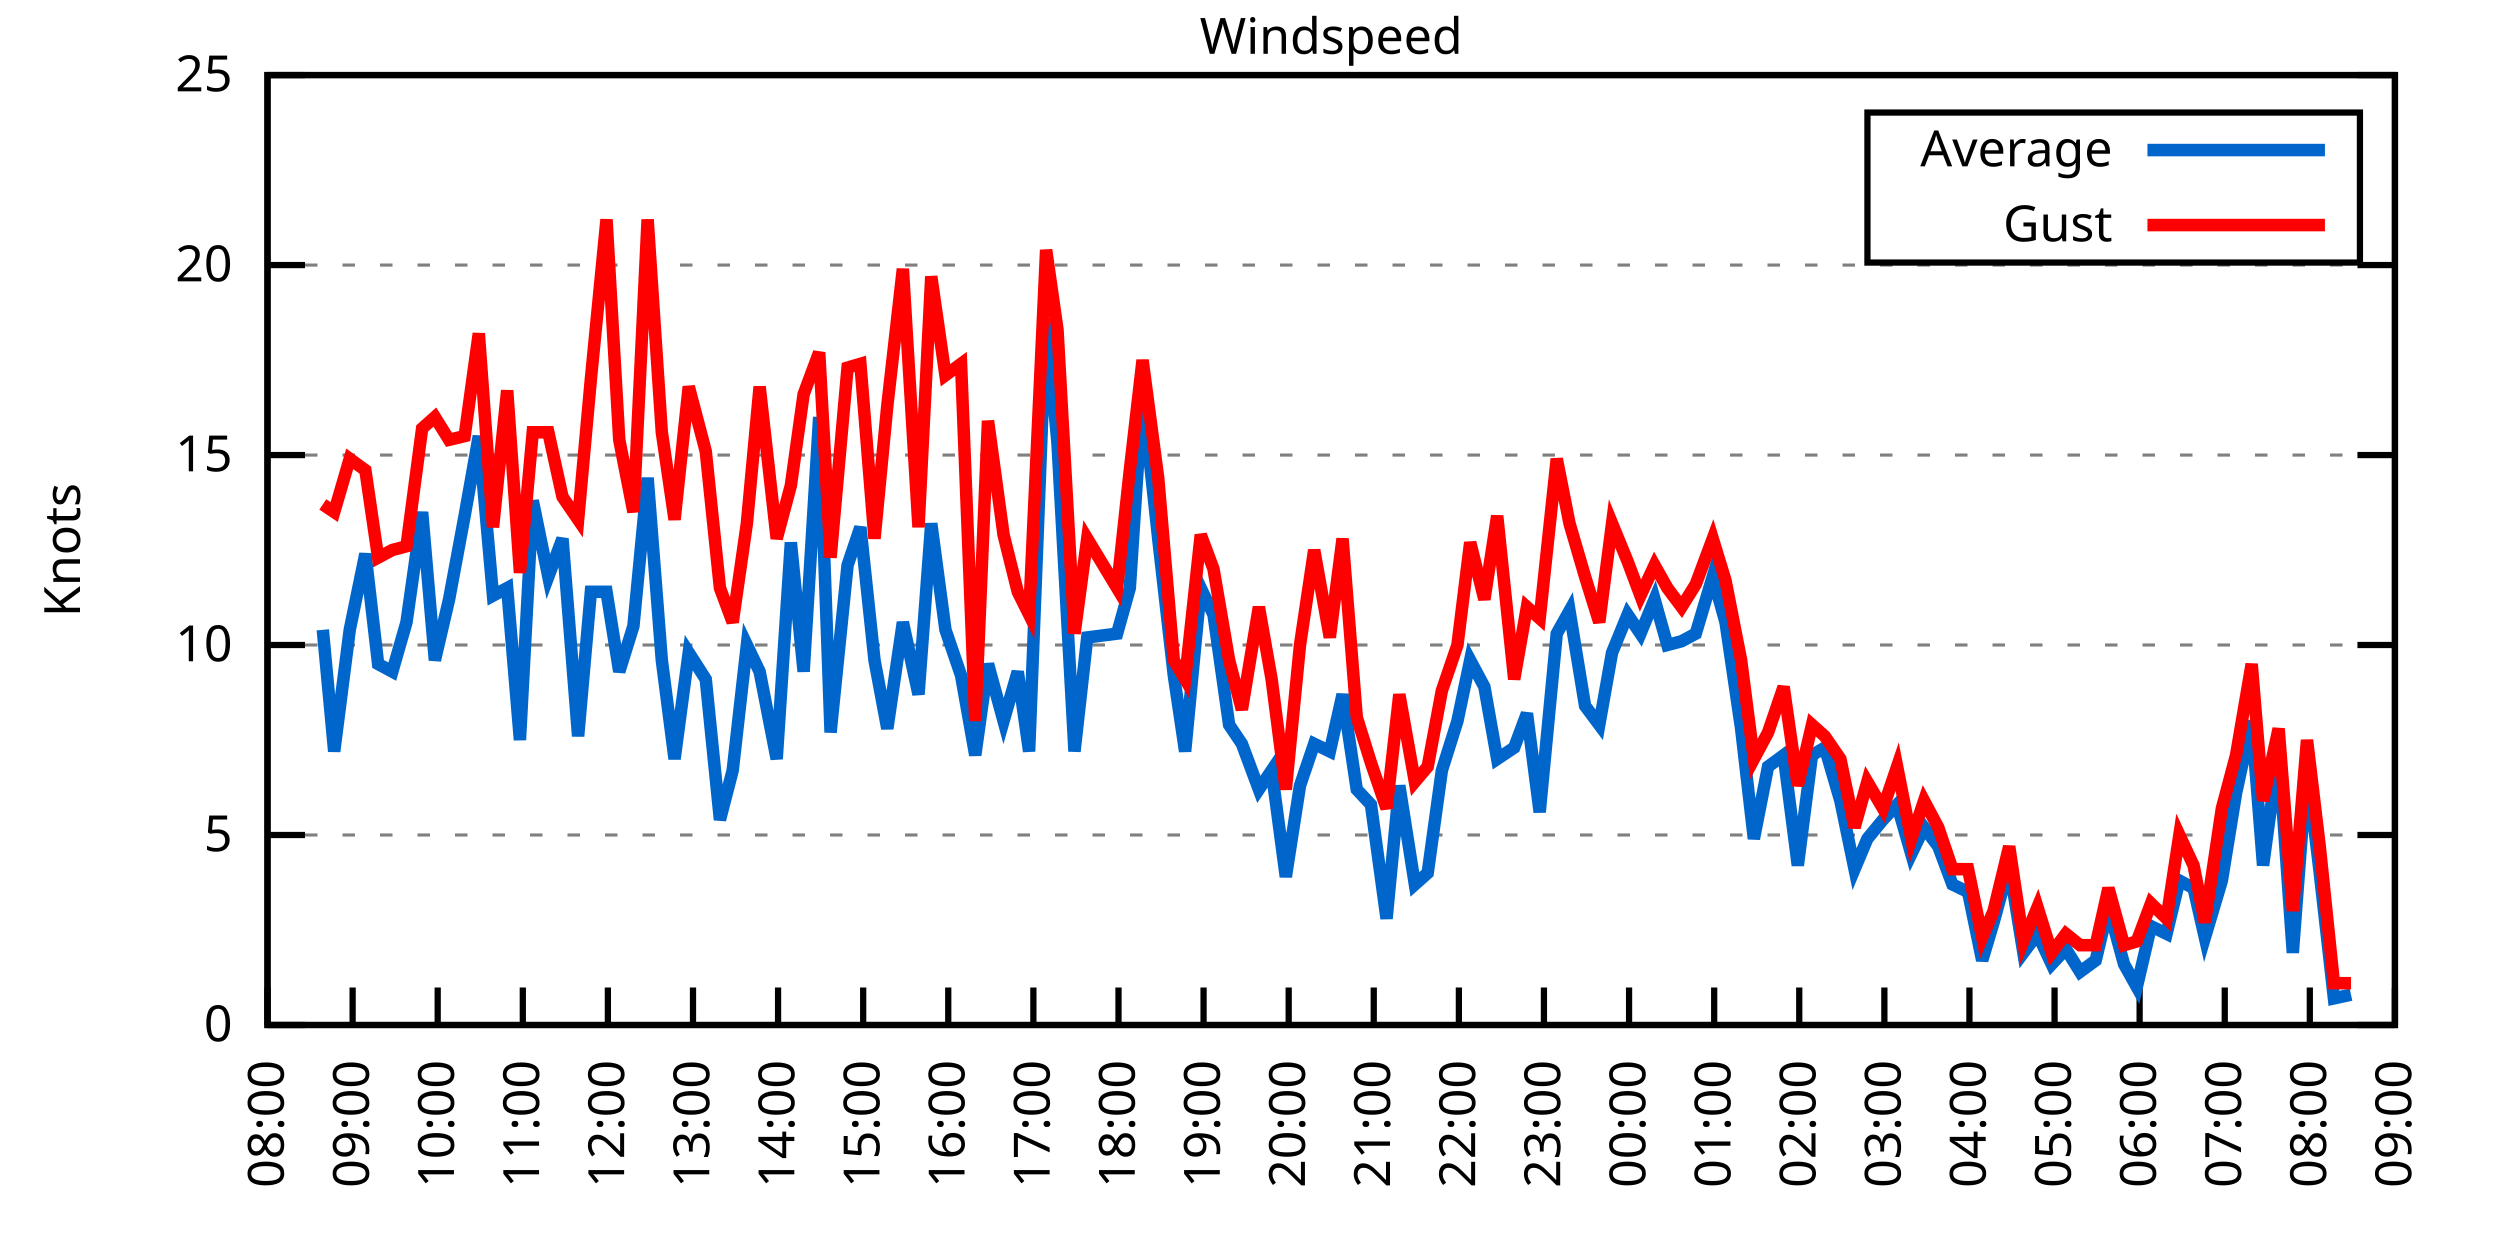
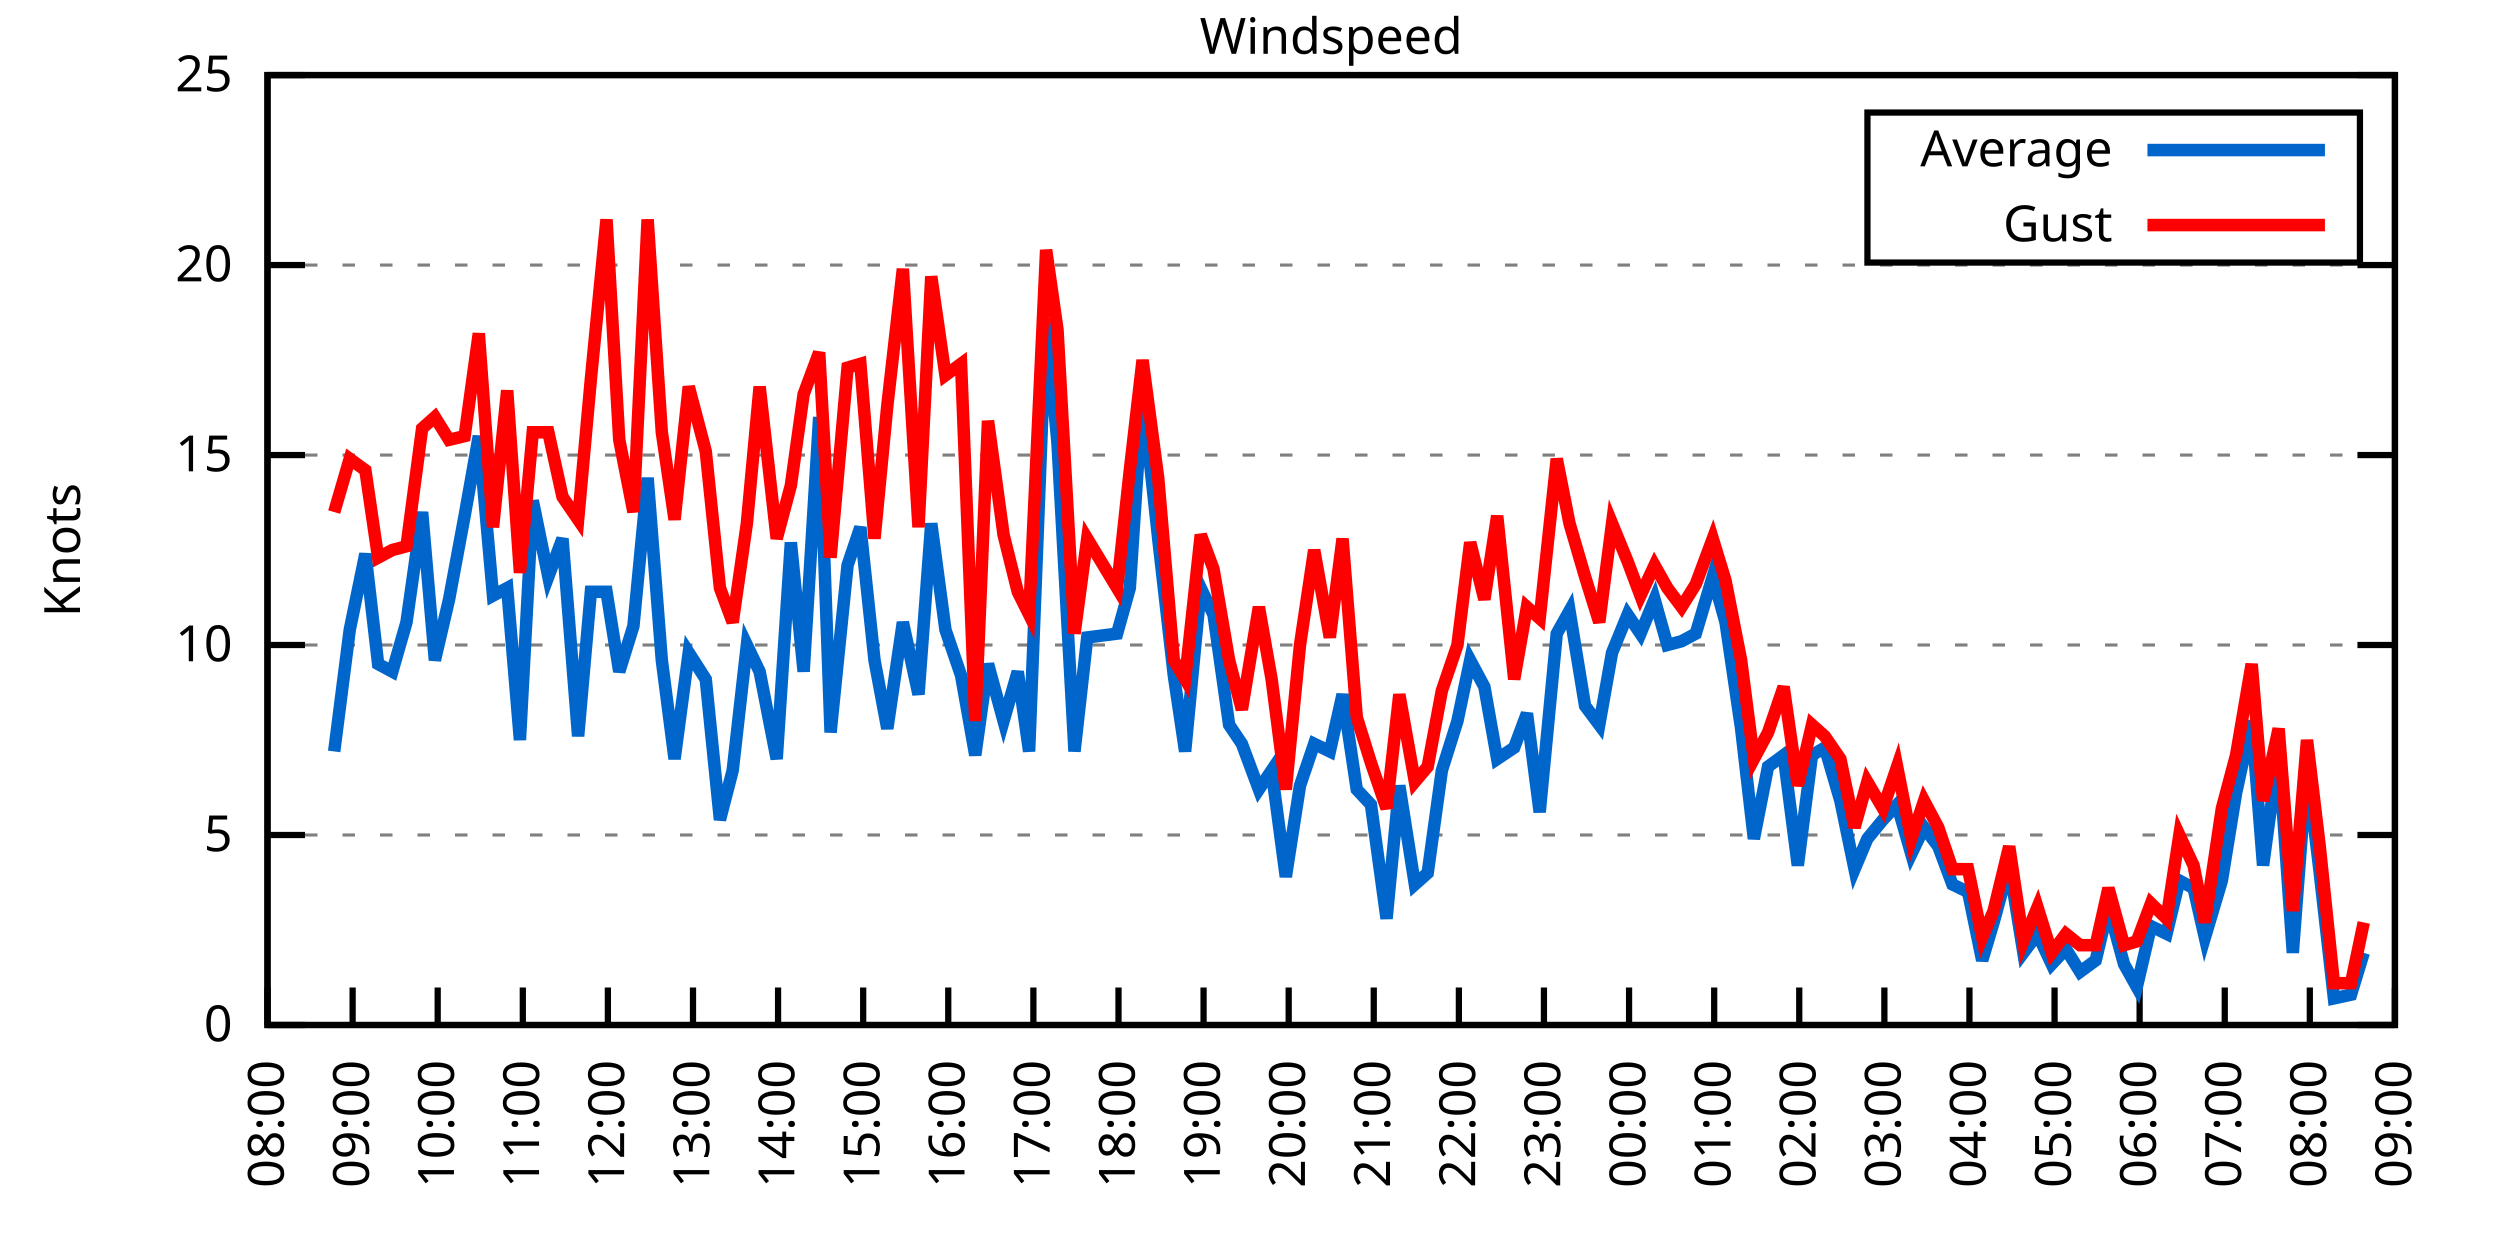
<svg xmlns="http://www.w3.org/2000/svg" xmlns:xlink="http://www.w3.org/1999/xlink" width="400" height="200" viewBox="0 0 400 200">
  <g id="gnuplot_canvas">
    <rect x="0" y="0" width="400" height="200" fill="none" />
    <defs>
      <circle id="gpDot" r="0.5" stroke-width="0.5" stroke="currentColor" />
      <path id="gpPt0" stroke-width="0.333" stroke="currentColor" d="M-1,0 h2 M0,-1 v2" />
      <path id="gpPt1" stroke-width="0.333" stroke="currentColor" d="M-1,-1 L1,1 M1,-1 L-1,1" />
      <path id="gpPt2" stroke-width="0.333" stroke="currentColor" d="M-1,0 L1,0 M0,-1 L0,1 M-1,-1 L1,1 M-1,1 L1,-1" />
      <rect id="gpPt3" stroke-width="0.333" stroke="currentColor" x="-1" y="-1" width="2" height="2" />
      <rect id="gpPt4" stroke-width="0.333" stroke="currentColor" fill="currentColor" x="-1" y="-1" width="2" height="2" />
      <circle id="gpPt5" stroke-width="0.333" stroke="currentColor" cx="0" cy="0" r="1" />
      <use xlink:href="#gpPt5" id="gpPt6" fill="currentColor" stroke="none" />
      <path id="gpPt7" stroke-width="0.333" stroke="currentColor" d="M0,-1.33 L-1.33,0.67 L1.33,0.67 z" />
      <use xlink:href="#gpPt7" id="gpPt8" fill="currentColor" stroke="none" />
      <use xlink:href="#gpPt7" id="gpPt9" stroke="currentColor" transform="rotate(180)" />
      <use xlink:href="#gpPt9" id="gpPt10" fill="currentColor" stroke="none" />
      <use xlink:href="#gpPt3" id="gpPt11" stroke="currentColor" transform="rotate(45)" />
      <use xlink:href="#gpPt11" id="gpPt12" fill="currentColor" stroke="none" />
      <path id="gpPt13" stroke-width="0.333" stroke="currentColor" d="M0,1.330 L1.265,0.411 L0.782,-1.067 L-0.782,-1.076 L-1.265,0.411 z" />
      <use xlink:href="#gpPt13" id="gpPt14" fill="currentColor" stroke="none" />
      <filter id="textbox" filterUnits="objectBoundingBox" x="0" y="0" height="1" width="1">
        <feFlood flood-color="white" flood-opacity="1" result="bgnd" />
        <feComposite in="SourceGraphic" in2="bgnd" operator="atop" />
      </filter>
      <filter id="greybox" filterUnits="objectBoundingBox" x="0" y="0" height="1" width="1">
        <feFlood flood-color="lightgrey" flood-opacity="1" result="grey" />
        <feComposite in="SourceGraphic" in2="grey" operator="atop" />
      </filter>
    </defs>
    <g fill="none" color="white" stroke="currentColor" stroke-width="1.00" stroke-linecap="butt" stroke-linejoin="miter">
</g>
    <g fill="none" color="black" stroke="currentColor" stroke-width="1.00" stroke-linecap="butt" stroke-linejoin="miter">
      <g stroke="none" shape-rendering="crispEdges">
        <polygon fill="rgb(255, 255, 255)" points="42.80,164.00 383.18,164.00 383.18,12.02 42.80,12.02 " />
      </g>
    </g>
    <g fill="none" color="black" stroke="currentColor" stroke-width="1.00" stroke-linecap="butt" stroke-linejoin="miter">
</g>
    <g fill="none" color="black" stroke="black" stroke-width="0.50" stroke-linecap="butt" stroke-linejoin="miter">
</g>
    <g fill="none" color="gray" stroke="currentColor" stroke-width="0.50" stroke-linecap="butt" stroke-linejoin="miter">
      <path stroke="gray" stroke-dasharray="2,4" class="gridline" d="M42.80,164.00 L383.19,164.00  " />
    </g>
    <g fill="none" color="gray" stroke="gray" stroke-width="1.00" stroke-linecap="butt" stroke-linejoin="miter">
</g>
    <g fill="none" color="black" stroke="currentColor" stroke-width="1.00" stroke-linecap="butt" stroke-linejoin="miter">
      <path stroke="black" d="M42.80,164.00 L48.80,164.00 M383.19,164.00 L377.19,164.00  " />
      <g transform="translate(37.20,166.60)" stroke="none" fill="black" font-family="Sans" font-size="8.00" text-anchor="end">
        <text>
          <tspan font-family="Sans"> 0</tspan>
        </text>
      </g>
    </g>
    <g fill="none" color="black" stroke="currentColor" stroke-width="1.00" stroke-linecap="butt" stroke-linejoin="miter">
</g>
    <g fill="none" color="black" stroke="black" stroke-width="0.50" stroke-linecap="butt" stroke-linejoin="miter">
</g>
    <g fill="none" color="gray" stroke="currentColor" stroke-width="0.50" stroke-linecap="butt" stroke-linejoin="miter">
      <path stroke="gray" stroke-dasharray="2,4" class="gridline" d="M42.80,133.60 L383.19,133.60  " />
    </g>
    <g fill="none" color="gray" stroke="gray" stroke-width="1.00" stroke-linecap="butt" stroke-linejoin="miter">
</g>
    <g fill="none" color="black" stroke="currentColor" stroke-width="1.00" stroke-linecap="butt" stroke-linejoin="miter">
      <path stroke="black" d="M42.80,133.60 L48.80,133.60 M383.19,133.60 L377.19,133.60  " />
      <g transform="translate(37.20,136.20)" stroke="none" fill="black" font-family="Sans" font-size="8.00" text-anchor="end">
        <text>
          <tspan font-family="Sans"> 5</tspan>
        </text>
      </g>
    </g>
    <g fill="none" color="black" stroke="currentColor" stroke-width="1.00" stroke-linecap="butt" stroke-linejoin="miter">
</g>
    <g fill="none" color="black" stroke="black" stroke-width="0.50" stroke-linecap="butt" stroke-linejoin="miter">
</g>
    <g fill="none" color="gray" stroke="currentColor" stroke-width="0.50" stroke-linecap="butt" stroke-linejoin="miter">
      <path stroke="gray" stroke-dasharray="2,4" class="gridline" d="M42.80,103.20 L383.19,103.20  " />
    </g>
    <g fill="none" color="gray" stroke="gray" stroke-width="1.00" stroke-linecap="butt" stroke-linejoin="miter">
</g>
    <g fill="none" color="black" stroke="currentColor" stroke-width="1.00" stroke-linecap="butt" stroke-linejoin="miter">
      <path stroke="black" d="M42.80,103.20 L48.80,103.20 M383.19,103.20 L377.19,103.20  " />
      <g transform="translate(37.20,105.80)" stroke="none" fill="black" font-family="Sans" font-size="8.00" text-anchor="end">
        <text>
          <tspan font-family="Sans"> 10</tspan>
        </text>
      </g>
    </g>
    <g fill="none" color="black" stroke="currentColor" stroke-width="1.00" stroke-linecap="butt" stroke-linejoin="miter">
</g>
    <g fill="none" color="black" stroke="black" stroke-width="0.50" stroke-linecap="butt" stroke-linejoin="miter">
</g>
    <g fill="none" color="gray" stroke="currentColor" stroke-width="0.50" stroke-linecap="butt" stroke-linejoin="miter">
      <path stroke="gray" stroke-dasharray="2,4" class="gridline" d="M42.80,72.81 L383.19,72.81  " />
    </g>
    <g fill="none" color="gray" stroke="gray" stroke-width="1.00" stroke-linecap="butt" stroke-linejoin="miter">
</g>
    <g fill="none" color="black" stroke="currentColor" stroke-width="1.00" stroke-linecap="butt" stroke-linejoin="miter">
      <path stroke="black" d="M42.80,72.81 L48.80,72.81 M383.19,72.81 L377.19,72.81  " />
      <g transform="translate(37.20,75.41)" stroke="none" fill="black" font-family="Sans" font-size="8.00" text-anchor="end">
        <text>
          <tspan font-family="Sans"> 15</tspan>
        </text>
      </g>
    </g>
    <g fill="none" color="black" stroke="currentColor" stroke-width="1.00" stroke-linecap="butt" stroke-linejoin="miter">
</g>
    <g fill="none" color="black" stroke="black" stroke-width="0.50" stroke-linecap="butt" stroke-linejoin="miter">
</g>
    <g fill="none" color="gray" stroke="currentColor" stroke-width="0.50" stroke-linecap="butt" stroke-linejoin="miter">
      <path stroke="gray" stroke-dasharray="2,4" class="gridline" d="M42.80,42.41 L383.19,42.41  " />
    </g>
    <g fill="none" color="gray" stroke="gray" stroke-width="1.00" stroke-linecap="butt" stroke-linejoin="miter">
</g>
    <g fill="none" color="black" stroke="currentColor" stroke-width="1.00" stroke-linecap="butt" stroke-linejoin="miter">
      <path stroke="black" d="M42.80,42.41 L48.80,42.41 M383.19,42.41 L377.19,42.41  " />
      <g transform="translate(37.20,45.01)" stroke="none" fill="black" font-family="Sans" font-size="8.00" text-anchor="end">
        <text>
          <tspan font-family="Sans"> 20</tspan>
        </text>
      </g>
    </g>
    <g fill="none" color="black" stroke="currentColor" stroke-width="1.00" stroke-linecap="butt" stroke-linejoin="miter">
</g>
    <g fill="none" color="black" stroke="black" stroke-width="0.50" stroke-linecap="butt" stroke-linejoin="miter">
</g>
    <g fill="none" color="gray" stroke="currentColor" stroke-width="0.50" stroke-linecap="butt" stroke-linejoin="miter">
      <path stroke="gray" stroke-dasharray="2,4" class="gridline" d="M42.80,12.01 L383.19,12.01  " />
    </g>
    <g fill="none" color="gray" stroke="gray" stroke-width="1.00" stroke-linecap="butt" stroke-linejoin="miter">
</g>
    <g fill="none" color="black" stroke="currentColor" stroke-width="1.00" stroke-linecap="butt" stroke-linejoin="miter">
      <path stroke="black" d="M42.80,12.01 L48.80,12.01 M383.19,12.01 L377.19,12.01  " />
      <g transform="translate(37.20,14.61)" stroke="none" fill="black" font-family="Sans" font-size="8.00" text-anchor="end">
        <text>
          <tspan font-family="Sans"> 25</tspan>
        </text>
      </g>
    </g>
    <g fill="none" color="black" stroke="currentColor" stroke-width="1.00" stroke-linecap="butt" stroke-linejoin="miter">
      <path stroke="black" d="M42.80,164.00 L42.80,158.00  " />
      <g transform="translate(45.40,169.60) rotate(270.00)" stroke="none" fill="black" font-family="Sans" font-size="8.00" text-anchor="end">
        <text>
          <tspan font-family="Sans">08:00</tspan>
        </text>
      </g>
    </g>
    <g fill="none" color="black" stroke="currentColor" stroke-width="1.00" stroke-linecap="butt" stroke-linejoin="miter">
      <path stroke="black" d="M56.42,164.00 L56.42,158.00  " />
      <g transform="translate(59.02,169.60) rotate(270.00)" stroke="none" fill="black" font-family="Sans" font-size="8.00" text-anchor="end">
        <text>
          <tspan font-family="Sans">09:00</tspan>
        </text>
      </g>
    </g>
    <g fill="none" color="black" stroke="currentColor" stroke-width="1.00" stroke-linecap="butt" stroke-linejoin="miter">
      <path stroke="black" d="M70.03,164.00 L70.03,158.00  " />
      <g transform="translate(72.63,169.60) rotate(270.00)" stroke="none" fill="black" font-family="Sans" font-size="8.00" text-anchor="end">
        <text>
          <tspan font-family="Sans">10:00</tspan>
        </text>
      </g>
    </g>
    <g fill="none" color="black" stroke="currentColor" stroke-width="1.00" stroke-linecap="butt" stroke-linejoin="miter">
      <path stroke="black" d="M83.65,164.00 L83.65,158.00  " />
      <g transform="translate(86.25,169.60) rotate(270.00)" stroke="none" fill="black" font-family="Sans" font-size="8.00" text-anchor="end">
        <text>
          <tspan font-family="Sans">11:00</tspan>
        </text>
      </g>
    </g>
    <g fill="none" color="black" stroke="currentColor" stroke-width="1.00" stroke-linecap="butt" stroke-linejoin="miter">
      <path stroke="black" d="M97.26,164.00 L97.26,158.00  " />
      <g transform="translate(99.86,169.60) rotate(270.00)" stroke="none" fill="black" font-family="Sans" font-size="8.00" text-anchor="end">
        <text>
          <tspan font-family="Sans">12:00</tspan>
        </text>
      </g>
    </g>
    <g fill="none" color="black" stroke="currentColor" stroke-width="1.00" stroke-linecap="butt" stroke-linejoin="miter">
      <path stroke="black" d="M110.88,164.00 L110.88,158.00  " />
      <g transform="translate(113.48,169.60) rotate(270.00)" stroke="none" fill="black" font-family="Sans" font-size="8.00" text-anchor="end">
        <text>
          <tspan font-family="Sans">13:00</tspan>
        </text>
      </g>
    </g>
    <g fill="none" color="black" stroke="currentColor" stroke-width="1.00" stroke-linecap="butt" stroke-linejoin="miter">
      <path stroke="black" d="M124.49,164.00 L124.49,158.00  " />
      <g transform="translate(127.09,169.60) rotate(270.00)" stroke="none" fill="black" font-family="Sans" font-size="8.00" text-anchor="end">
        <text>
          <tspan font-family="Sans">14:00</tspan>
        </text>
      </g>
    </g>
    <g fill="none" color="black" stroke="currentColor" stroke-width="1.00" stroke-linecap="butt" stroke-linejoin="miter">
      <path stroke="black" d="M138.11,164.00 L138.11,158.00  " />
      <g transform="translate(140.71,169.60) rotate(270.00)" stroke="none" fill="black" font-family="Sans" font-size="8.00" text-anchor="end">
        <text>
          <tspan font-family="Sans">15:00</tspan>
        </text>
      </g>
    </g>
    <g fill="none" color="black" stroke="currentColor" stroke-width="1.00" stroke-linecap="butt" stroke-linejoin="miter">
      <path stroke="black" d="M151.72,164.00 L151.72,158.00  " />
      <g transform="translate(154.32,169.60) rotate(270.00)" stroke="none" fill="black" font-family="Sans" font-size="8.00" text-anchor="end">
        <text>
          <tspan font-family="Sans">16:00</tspan>
        </text>
      </g>
    </g>
    <g fill="none" color="black" stroke="currentColor" stroke-width="1.00" stroke-linecap="butt" stroke-linejoin="miter">
      <path stroke="black" d="M165.34,164.00 L165.34,158.00  " />
      <g transform="translate(167.94,169.60) rotate(270.00)" stroke="none" fill="black" font-family="Sans" font-size="8.00" text-anchor="end">
        <text>
          <tspan font-family="Sans">17:00</tspan>
        </text>
      </g>
    </g>
    <g fill="none" color="black" stroke="currentColor" stroke-width="1.00" stroke-linecap="butt" stroke-linejoin="miter">
      <path stroke="black" d="M178.96,164.00 L178.96,158.00  " />
      <g transform="translate(181.56,169.60) rotate(270.00)" stroke="none" fill="black" font-family="Sans" font-size="8.00" text-anchor="end">
        <text>
          <tspan font-family="Sans">18:00</tspan>
        </text>
      </g>
    </g>
    <g fill="none" color="black" stroke="currentColor" stroke-width="1.00" stroke-linecap="butt" stroke-linejoin="miter">
      <path stroke="black" d="M192.57,164.00 L192.57,158.00  " />
      <g transform="translate(195.17,169.60) rotate(270.00)" stroke="none" fill="black" font-family="Sans" font-size="8.00" text-anchor="end">
        <text>
          <tspan font-family="Sans">19:00</tspan>
        </text>
      </g>
    </g>
    <g fill="none" color="black" stroke="currentColor" stroke-width="1.00" stroke-linecap="butt" stroke-linejoin="miter">
      <path stroke="black" d="M206.19,164.00 L206.19,158.00  " />
      <g transform="translate(208.79,169.60) rotate(270.00)" stroke="none" fill="black" font-family="Sans" font-size="8.00" text-anchor="end">
        <text>
          <tspan font-family="Sans">20:00</tspan>
        </text>
      </g>
    </g>
    <g fill="none" color="black" stroke="currentColor" stroke-width="1.00" stroke-linecap="butt" stroke-linejoin="miter">
      <path stroke="black" d="M219.80,164.00 L219.80,158.00  " />
      <g transform="translate(222.40,169.60) rotate(270.00)" stroke="none" fill="black" font-family="Sans" font-size="8.00" text-anchor="end">
        <text>
          <tspan font-family="Sans">21:00</tspan>
        </text>
      </g>
    </g>
    <g fill="none" color="black" stroke="currentColor" stroke-width="1.00" stroke-linecap="butt" stroke-linejoin="miter">
      <path stroke="black" d="M233.42,164.00 L233.42,158.00  " />
      <g transform="translate(236.02,169.60) rotate(270.00)" stroke="none" fill="black" font-family="Sans" font-size="8.00" text-anchor="end">
        <text>
          <tspan font-family="Sans">22:00</tspan>
        </text>
      </g>
    </g>
    <g fill="none" color="black" stroke="currentColor" stroke-width="1.00" stroke-linecap="butt" stroke-linejoin="miter">
      <path stroke="black" d="M247.03,164.00 L247.03,158.00  " />
      <g transform="translate(249.63,169.60) rotate(270.00)" stroke="none" fill="black" font-family="Sans" font-size="8.00" text-anchor="end">
        <text>
          <tspan font-family="Sans">23:00</tspan>
        </text>
      </g>
    </g>
    <g fill="none" color="black" stroke="currentColor" stroke-width="1.00" stroke-linecap="butt" stroke-linejoin="miter">
      <path stroke="black" d="M260.65,164.00 L260.65,158.00  " />
      <g transform="translate(263.25,169.60) rotate(270.00)" stroke="none" fill="black" font-family="Sans" font-size="8.00" text-anchor="end">
        <text>
          <tspan font-family="Sans">00:00</tspan>
        </text>
      </g>
    </g>
    <g fill="none" color="black" stroke="currentColor" stroke-width="1.00" stroke-linecap="butt" stroke-linejoin="miter">
      <path stroke="black" d="M274.27,164.00 L274.27,158.00  " />
      <g transform="translate(276.87,169.60) rotate(270.00)" stroke="none" fill="black" font-family="Sans" font-size="8.00" text-anchor="end">
        <text>
          <tspan font-family="Sans">01:00</tspan>
        </text>
      </g>
    </g>
    <g fill="none" color="black" stroke="currentColor" stroke-width="1.00" stroke-linecap="butt" stroke-linejoin="miter">
      <path stroke="black" d="M287.88,164.00 L287.88,158.00  " />
      <g transform="translate(290.48,169.60) rotate(270.00)" stroke="none" fill="black" font-family="Sans" font-size="8.00" text-anchor="end">
        <text>
          <tspan font-family="Sans">02:00</tspan>
        </text>
      </g>
    </g>
    <g fill="none" color="black" stroke="currentColor" stroke-width="1.00" stroke-linecap="butt" stroke-linejoin="miter">
      <path stroke="black" d="M301.50,164.00 L301.50,158.00  " />
      <g transform="translate(304.10,169.60) rotate(270.00)" stroke="none" fill="black" font-family="Sans" font-size="8.00" text-anchor="end">
        <text>
          <tspan font-family="Sans">03:00</tspan>
        </text>
      </g>
    </g>
    <g fill="none" color="black" stroke="currentColor" stroke-width="1.00" stroke-linecap="butt" stroke-linejoin="miter">
      <path stroke="black" d="M315.11,164.00 L315.11,158.00  " />
      <g transform="translate(317.71,169.60) rotate(270.00)" stroke="none" fill="black" font-family="Sans" font-size="8.00" text-anchor="end">
        <text>
          <tspan font-family="Sans">04:00</tspan>
        </text>
      </g>
    </g>
    <g fill="none" color="black" stroke="currentColor" stroke-width="1.00" stroke-linecap="butt" stroke-linejoin="miter">
      <path stroke="black" d="M328.73,164.00 L328.73,158.00  " />
      <g transform="translate(331.33,169.60) rotate(270.00)" stroke="none" fill="black" font-family="Sans" font-size="8.00" text-anchor="end">
        <text>
          <tspan font-family="Sans">05:00</tspan>
        </text>
      </g>
    </g>
    <g fill="none" color="black" stroke="currentColor" stroke-width="1.00" stroke-linecap="butt" stroke-linejoin="miter">
      <path stroke="black" d="M342.34,164.00 L342.34,158.00  " />
      <g transform="translate(344.94,169.60) rotate(270.00)" stroke="none" fill="black" font-family="Sans" font-size="8.00" text-anchor="end">
        <text>
          <tspan font-family="Sans">06:00</tspan>
        </text>
      </g>
    </g>
    <g fill="none" color="black" stroke="currentColor" stroke-width="1.00" stroke-linecap="butt" stroke-linejoin="miter">
      <path stroke="black" d="M355.96,164.00 L355.96,158.00  " />
      <g transform="translate(358.56,169.60) rotate(270.00)" stroke="none" fill="black" font-family="Sans" font-size="8.00" text-anchor="end">
        <text>
          <tspan font-family="Sans">07:00</tspan>
        </text>
      </g>
    </g>
    <g fill="none" color="black" stroke="currentColor" stroke-width="1.00" stroke-linecap="butt" stroke-linejoin="miter">
      <path stroke="black" d="M369.57,164.00 L369.57,158.00  " />
      <g transform="translate(372.17,169.60) rotate(270.00)" stroke="none" fill="black" font-family="Sans" font-size="8.00" text-anchor="end">
        <text>
          <tspan font-family="Sans">08:00</tspan>
        </text>
      </g>
    </g>
    <g fill="none" color="black" stroke="currentColor" stroke-width="1.00" stroke-linecap="butt" stroke-linejoin="miter">
      <path stroke="black" d="M383.19,164.00 L383.19,158.00  " />
      <g transform="translate(385.79,169.60) rotate(270.00)" stroke="none" fill="black" font-family="Sans" font-size="8.00" text-anchor="end">
        <text>
          <tspan font-family="Sans">09:00</tspan>
        </text>
      </g>
    </g>
    <g fill="none" color="black" stroke="currentColor" stroke-width="1.00" stroke-linecap="butt" stroke-linejoin="miter">
</g>
    <g fill="none" color="black" stroke="currentColor" stroke-width="1.00" stroke-linecap="butt" stroke-linejoin="miter">
      <path stroke="black" d="M42.80,12.01 L42.80,164.00 L383.19,164.00 L383.19,12.01 L42.80,12.01 Z  " />
    </g>
    <g fill="none" color="black" stroke="currentColor" stroke-width="1.00" stroke-linecap="butt" stroke-linejoin="miter">
</g>
    <g fill="none" color="black" stroke="currentColor" stroke-width="1.00" stroke-linecap="butt" stroke-linejoin="miter">
      <path stroke="black" d="M298.79,42.01 L298.79,18.01 L377.59,18.01 L377.59,42.01 L298.79,42.01 Z  " />
    </g>
    <g id="Windspeed_plot_1">
      <g fill="none" color="white" stroke="black" stroke-width="2.00" stroke-linecap="butt" stroke-linejoin="miter">
</g>
      <g fill="none" color="black" stroke="currentColor" stroke-width="2.00" stroke-linecap="butt" stroke-linejoin="miter">
        <g transform="translate(337.99,26.61)" stroke="none" fill="black" font-family="Sans" font-size="8.00" text-anchor="end">
          <text>
            <tspan font-family="Sans">Average</tspan>
          </text>
        </g>
      </g>
      <g fill="none" color="black" stroke="currentColor" stroke-width="2.00" stroke-linecap="butt" stroke-linejoin="miter">
-         <path stroke="rgb(  0, 102, 204)" d="M343.59,24.01 L371.99,24.01 M51.65,100.77 L53.47,120.23 L55.96,100.77 L58.46,88.61 L60.50,106.24 L62.77,107.46   L65.04,99.56 L67.54,81.93 L69.58,105.64 L71.85,95.91 L74.34,82.53 L76.61,69.77 L78.88,95.30 L81.15,94.08   L83.19,118.40 L85.24,80.10 L87.73,92.26 L90.00,86.18 L92.50,117.80 L94.54,94.69 L97.04,94.69 L99.08,107.46   L101.35,100.16 L103.62,76.45 L105.89,105.64 L107.93,121.44 L110.20,104.42 L112.92,108.68 L115.19,131.17 L117.23,123.27   L119.50,103.20 L121.54,107.46 L124.27,121.44 L126.54,86.79 L128.58,107.46 L131.07,66.73 L132.89,117.19 L135.61,90.44   L137.66,84.36 L139.92,105.64 L141.97,116.58 L144.46,99.56 L146.96,111.11 L149.00,83.75 L151.27,100.77 L153.77,108.07   L156.04,120.83 L158.08,106.24 L160.57,115.36 L162.84,107.46 L164.66,120.23 L167.38,50.92 L169.20,70.98 L171.92,120.23   L173.96,101.99 L178.73,101.38 L180.77,94.08 L182.81,63.08 L185.31,86.18 L187.81,108.07 L189.62,120.23 L192.12,94.08   L194.16,98.34 L196.66,115.97 L198.70,119.01 L201.42,126.31 L203.46,123.27 L205.73,140.29 L208.00,125.70 L210.27,119.01   L212.77,120.23 L214.81,111.11 L217.08,126.31 L219.35,128.74 L221.85,146.98 L223.89,125.70 L226.38,141.51 L228.43,139.68   L230.70,123.27 L233.19,115.36 L235.23,105.64 L237.50,109.89 L239.55,121.44 L242.27,119.62 L244.31,114.15 L246.35,129.95   L249.08,101.38 L251.12,97.73 L253.61,112.93 L255.88,115.97 L257.93,104.42 L260.42,98.34 L262.47,101.38 L264.73,95.91   L266.78,103.20 L269.05,102.60 L271.32,101.38 L274.04,92.26 L276.08,99.56 L278.58,116.58 L280.62,134.21 L282.89,122.66   L285.38,120.83 L287.65,138.47 L289.92,120.83 L291.97,119.62 L294.46,128.13 L296.73,139.07 L298.77,134.21 L301.27,131.17   L303.54,128.74 L305.81,136.64 L307.85,132.39 L310.12,135.43 L312.39,141.51 L314.89,142.72 L317.15,153.66 L318.97,147.59   L321.47,138.47 L323.74,152.45 L326.00,149.41 L328.27,154.27 L330.54,151.84 L332.81,155.49 L335.31,153.66 L337.35,145.15   L339.85,154.27 L341.89,157.92 L344.16,148.19 L346.65,149.41 L348.70,140.90 L350.97,142.11 L352.78,150.02 L355.50,140.90   L357.77,126.91 L360.27,115.36 L362.09,138.47 L364.58,120.23 L366.85,152.45 L369.12,122.66 L371.16,139.68 L373.43,159.74   L376.16,159.14  " />
+         <path stroke="rgb(  0, 102, 204)" d="M343.59,24.01 L371.99,24.01 M53.47,120.23 L55.96,100.77 L58.46,88.61 L60.50,106.24 L62.77,107.46 L65.04,99.56   L67.54,81.93 L69.58,105.64 L71.85,95.91 L74.34,82.53 L76.61,69.77 L78.88,95.30 L81.15,94.08 L83.19,118.40   L85.24,80.10 L87.73,92.26 L90.00,86.18 L92.50,117.80 L94.54,94.69 L97.04,94.69 L99.08,107.46 L101.35,100.16   L103.62,76.45 L105.89,105.64 L107.93,121.44 L110.20,104.42 L112.92,108.68 L115.19,131.17 L117.23,123.27 L119.50,103.20   L121.54,107.46 L124.27,121.44 L126.54,86.79 L128.58,107.46 L131.07,66.73 L132.89,117.19 L135.61,90.44 L137.66,84.36   L139.92,105.64 L141.97,116.58 L144.46,99.56 L146.96,111.11 L149.00,83.75 L151.27,100.77 L153.77,108.07 L156.04,120.83   L158.08,106.24 L160.57,115.36 L162.84,107.46 L164.66,120.23 L167.38,50.92 L169.20,70.98 L171.92,120.23 L173.96,101.99   L178.73,101.38 L180.77,94.08 L182.81,63.08 L185.31,86.18 L187.81,108.07 L189.62,120.23 L192.12,94.08 L194.16,98.34   L196.66,115.97 L198.70,119.01 L201.42,126.31 L203.46,123.27 L205.73,140.29 L208.00,125.70 L210.27,119.01 L212.77,120.23   L214.81,111.11 L217.08,126.31 L219.35,128.74 L221.85,146.98 L223.89,125.70 L226.38,141.51 L228.43,139.68 L230.70,123.27   L233.19,115.36 L235.23,105.64 L237.50,109.89 L239.55,121.44 L242.27,119.62 L244.31,114.15 L246.35,129.95 L249.08,101.38   L251.12,97.73 L253.61,112.93 L255.88,115.97 L257.93,104.42 L260.42,98.34 L262.47,101.38 L264.73,95.91 L266.78,103.20   L269.05,102.60 L271.32,101.38 L274.04,92.26 L276.08,99.56 L278.58,116.58 L280.62,134.21 L282.89,122.66 L285.38,120.83   L287.65,138.47 L289.92,120.83 L291.97,119.62 L294.46,128.13 L296.73,139.07 L298.77,134.21 L301.27,131.17 L303.54,128.74   L305.81,136.64 L307.85,132.39 L310.12,135.43 L312.39,141.51 L314.89,142.72 L317.15,153.66 L318.97,147.59 L321.47,138.47   L323.74,152.45 L326.00,149.41 L328.27,154.27 L330.54,151.84 L332.81,155.49 L335.31,153.66 L337.35,145.15 L339.85,154.27   L341.89,157.92 L344.16,148.19 L346.65,149.41 L348.70,140.90 L350.97,142.11 L352.78,150.02 L355.50,140.90 L357.77,126.91   L360.27,115.36 L362.09,138.47 L364.58,120.23 L366.85,152.45 L369.12,122.66 L371.16,139.68 L373.43,159.74 L376.16,159.14   L378.20,152.45  " />
      </g>
    </g>
    <g id="Windspeed_plot_2">
      <g fill="none" color="black" stroke="currentColor" stroke-width="2.00" stroke-linecap="butt" stroke-linejoin="miter">
        <g transform="translate(337.99,38.61)" stroke="none" fill="black" font-family="Sans" font-size="8.00" text-anchor="end">
          <text>
            <tspan font-family="Sans">Gust</tspan>
          </text>
        </g>
      </g>
      <g fill="none" color="black" stroke="currentColor" stroke-width="2.00" stroke-linecap="butt" stroke-linejoin="miter">
-         <path stroke="rgb(255,   0,   0)" d="M343.59,36.01 L371.99,36.01 M51.65,80.71 L53.47,81.93 L55.96,73.41 L58.46,75.24 L60.50,89.22 L62.77,88.00   L65.04,87.40 L67.54,68.55 L69.58,66.73 L71.85,70.37 L74.34,69.77 L76.61,53.35 L78.88,84.36 L81.15,62.47   L83.19,91.65 L85.24,69.16 L87.73,69.16 L90.00,79.49 L92.50,83.14 L94.54,60.65 L97.04,35.11 L99.08,70.37   L101.35,81.93 L103.62,35.11 L105.89,69.16 L107.93,83.14 L110.20,61.86 L112.92,72.20 L115.19,94.08 L117.23,99.56   L119.50,83.75 L121.54,61.86 L124.27,86.18 L126.54,77.67 L128.58,63.08 L131.07,56.39 L132.89,89.22 L135.61,58.82   L137.66,58.21 L139.92,86.18 L141.97,64.90 L144.46,43.02 L146.96,84.36 L149.00,44.23 L151.27,60.04 L153.77,58.21   L156.04,115.36 L158.08,67.33 L160.57,85.57 L162.84,94.69 L164.66,98.34 L167.38,39.98 L169.20,52.74 L171.92,101.38   L173.96,86.18 L178.73,94.08 L180.77,75.24 L182.81,57.61 L185.31,76.45 L187.81,105.64 L189.62,108.68 L192.12,85.57   L194.16,91.04 L196.66,105.64 L198.70,113.54 L201.42,97.12 L203.46,108.68 L205.73,126.31 L208.00,103.20 L210.27,88.00   L212.77,101.99 L214.81,86.18 L217.08,114.76 L219.35,122.05 L221.85,129.35 L223.89,111.11 L226.38,125.09 L228.43,122.66   L230.70,110.50 L233.19,103.20 L235.23,86.79 L237.50,95.91 L239.55,82.53 L242.27,108.68 L244.31,97.12 L246.35,98.95   L249.08,73.41 L251.12,83.75 L253.61,92.26 L255.88,99.56 L257.93,83.75 L260.42,89.83 L262.47,95.30 L264.73,90.44   L266.78,94.08 L269.05,97.12 L271.32,93.48 L274.04,86.18 L276.08,92.87 L278.58,105.64 L280.62,121.44 L282.89,117.19   L285.38,109.89 L287.65,125.70 L289.92,115.97 L291.97,117.80 L294.46,121.44 L296.73,132.39 L298.77,125.09 L301.27,129.35   L303.54,122.66 L305.81,134.21 L307.85,128.13 L310.12,132.39 L312.39,139.07 L314.89,139.07 L317.15,150.02 L318.97,145.76   L321.47,135.43 L323.74,150.62 L326.00,145.15 L328.27,152.45 L330.54,149.41 L332.81,151.23 L335.31,151.23 L337.35,142.11   L339.85,151.23 L341.89,150.62 L344.16,144.55 L346.65,146.98 L348.70,133.60 L350.97,138.47 L352.78,147.59 L355.50,129.35   L357.77,120.83 L360.27,106.24 L362.09,128.13 L364.58,116.58 L366.85,145.76 L369.12,118.40 L371.16,135.43 L373.43,157.31   L376.16,157.31  " />
+         <path stroke="rgb(255,   0,   0)" d="M343.59,36.01 L371.99,36.01 M53.47,81.93 L55.96,73.41 L58.46,75.24 L60.50,89.22 L62.77,88.00 L65.04,87.40   L67.54,68.55 L69.58,66.73 L71.85,70.37 L74.34,69.77 L76.61,53.35 L78.88,84.36 L81.15,62.47 L83.19,91.65   L85.24,69.16 L87.73,69.16 L90.00,79.49 L92.50,83.14 L94.54,60.65 L97.04,35.11 L99.08,70.37 L101.35,81.93   L103.62,35.11 L105.89,69.16 L107.93,83.14 L110.20,61.86 L112.92,72.20 L115.19,94.08 L117.23,99.56 L119.50,83.75   L121.54,61.86 L124.27,86.18 L126.54,77.67 L128.58,63.08 L131.07,56.39 L132.89,89.22 L135.61,58.82 L137.66,58.21   L139.92,86.18 L141.97,64.90 L144.46,43.02 L146.96,84.36 L149.00,44.23 L151.27,60.04 L153.77,58.21 L156.04,115.36   L158.08,67.33 L160.57,85.57 L162.84,94.69 L164.66,98.34 L167.38,39.98 L169.20,52.74 L171.92,101.38 L173.96,86.18   L178.73,94.08 L180.77,75.24 L182.81,57.61 L185.31,76.45 L187.81,105.64 L189.62,108.68 L192.12,85.57 L194.16,91.04   L196.66,105.64 L198.70,113.54 L201.42,97.12 L203.46,108.68 L205.73,126.31 L208.00,103.20 L210.27,88.00 L212.77,101.99   L214.81,86.18 L217.08,114.76 L219.35,122.05 L221.85,129.35 L223.89,111.11 L226.38,125.09 L228.43,122.66 L230.70,110.50   L233.19,103.20 L235.23,86.79 L237.50,95.91 L239.55,82.53 L242.27,108.68 L244.31,97.12 L246.35,98.95 L249.08,73.41   L251.12,83.75 L253.61,92.26 L255.88,99.56 L257.93,83.75 L260.42,89.83 L262.47,95.30 L264.73,90.44 L266.78,94.08   L269.05,97.12 L271.32,93.48 L274.04,86.18 L276.08,92.87 L278.58,105.64 L280.62,121.44 L282.89,117.19 L285.38,109.89   L287.65,125.70 L289.92,115.97 L291.97,117.80 L294.46,121.44 L296.73,132.39 L298.77,125.09 L301.27,129.35 L303.54,122.66   L305.81,134.21 L307.85,128.13 L310.12,132.39 L312.39,139.07 L314.89,139.07 L317.15,150.02 L318.97,145.76 L321.47,135.43   L323.74,150.62 L326.00,145.15 L328.27,152.45 L330.54,149.41 L332.81,151.23 L335.31,151.23 L337.35,142.11 L339.85,151.23   L341.89,150.62 L344.16,144.55 L346.65,146.98 L348.70,133.60 L350.97,138.47 L352.78,147.59 L355.50,129.35 L357.77,120.83   L360.27,106.24 L362.09,128.13 L364.58,116.58 L366.85,145.76 L369.12,118.40 L371.16,135.43 L373.43,157.31 L376.16,157.31   L378.20,147.59  " />
      </g>
    </g>
    <g fill="none" color="black" stroke="currentColor" stroke-width="2.00" stroke-linecap="butt" stroke-linejoin="miter">
</g>
    <g fill="none" color="black" stroke="black" stroke-width="1.00" stroke-linecap="butt" stroke-linejoin="miter">
</g>
    <g fill="none" color="black" stroke="currentColor" stroke-width="1.00" stroke-linecap="butt" stroke-linejoin="miter">
      <path stroke="black" d="M42.80,12.01 L42.80,164.00 L383.19,164.00 L383.19,12.01 L42.80,12.01 Z  " />
      <g transform="translate(12.80,88.01) rotate(270.00)" stroke="none" fill="black" font-family="Sans" font-size="8.00" text-anchor="middle">
        <text>
          <tspan font-family="Sans">Knots</tspan>
        </text>
      </g>
    </g>
    <g fill="none" color="black" stroke="currentColor" stroke-width="1.00" stroke-linecap="butt" stroke-linejoin="miter">
</g>
    <g fill="none" color="black" stroke="currentColor" stroke-width="1.00" stroke-linecap="butt" stroke-linejoin="miter">
      <g transform="translate(212.99,8.61)" stroke="none" fill="black" font-family="Sans" font-size="8.00" text-anchor="middle">
        <text>
          <tspan font-family="Sans">Windspeed</tspan>
        </text>
      </g>
    </g>
    <g fill="none" color="black" stroke="currentColor" stroke-width="1.00" stroke-linecap="butt" stroke-linejoin="miter">
</g>
  </g>
</svg>
